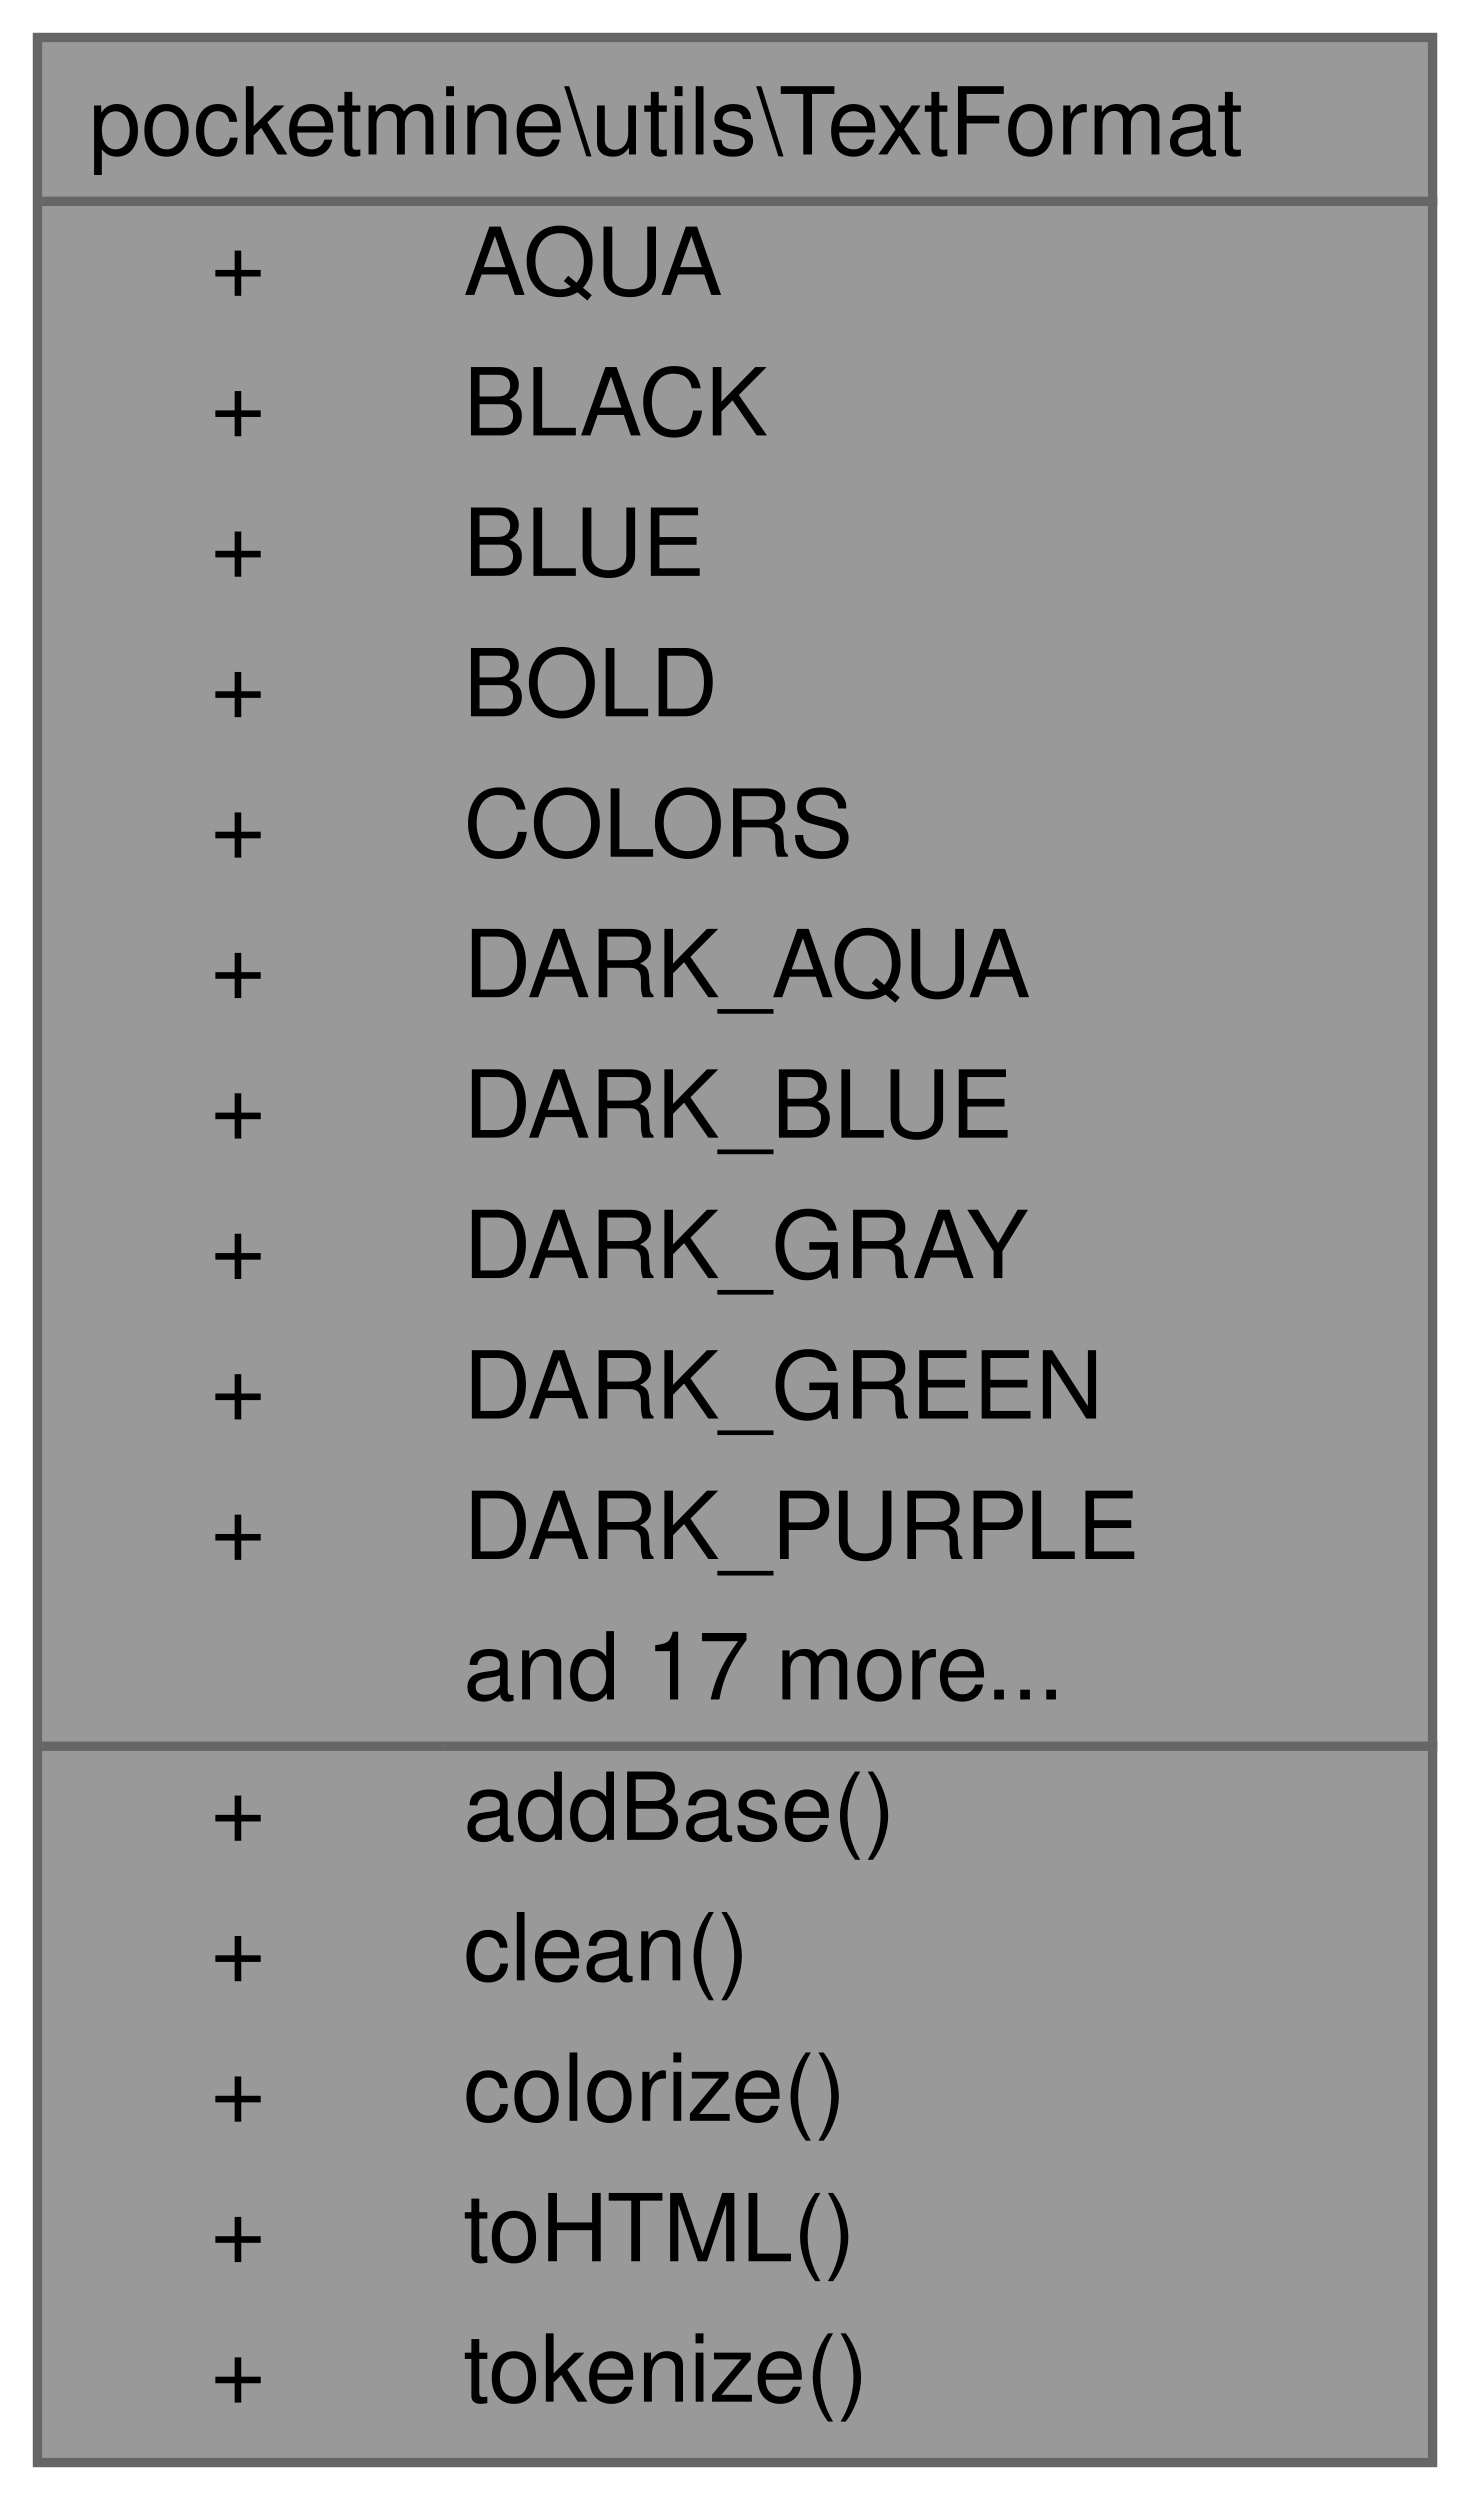
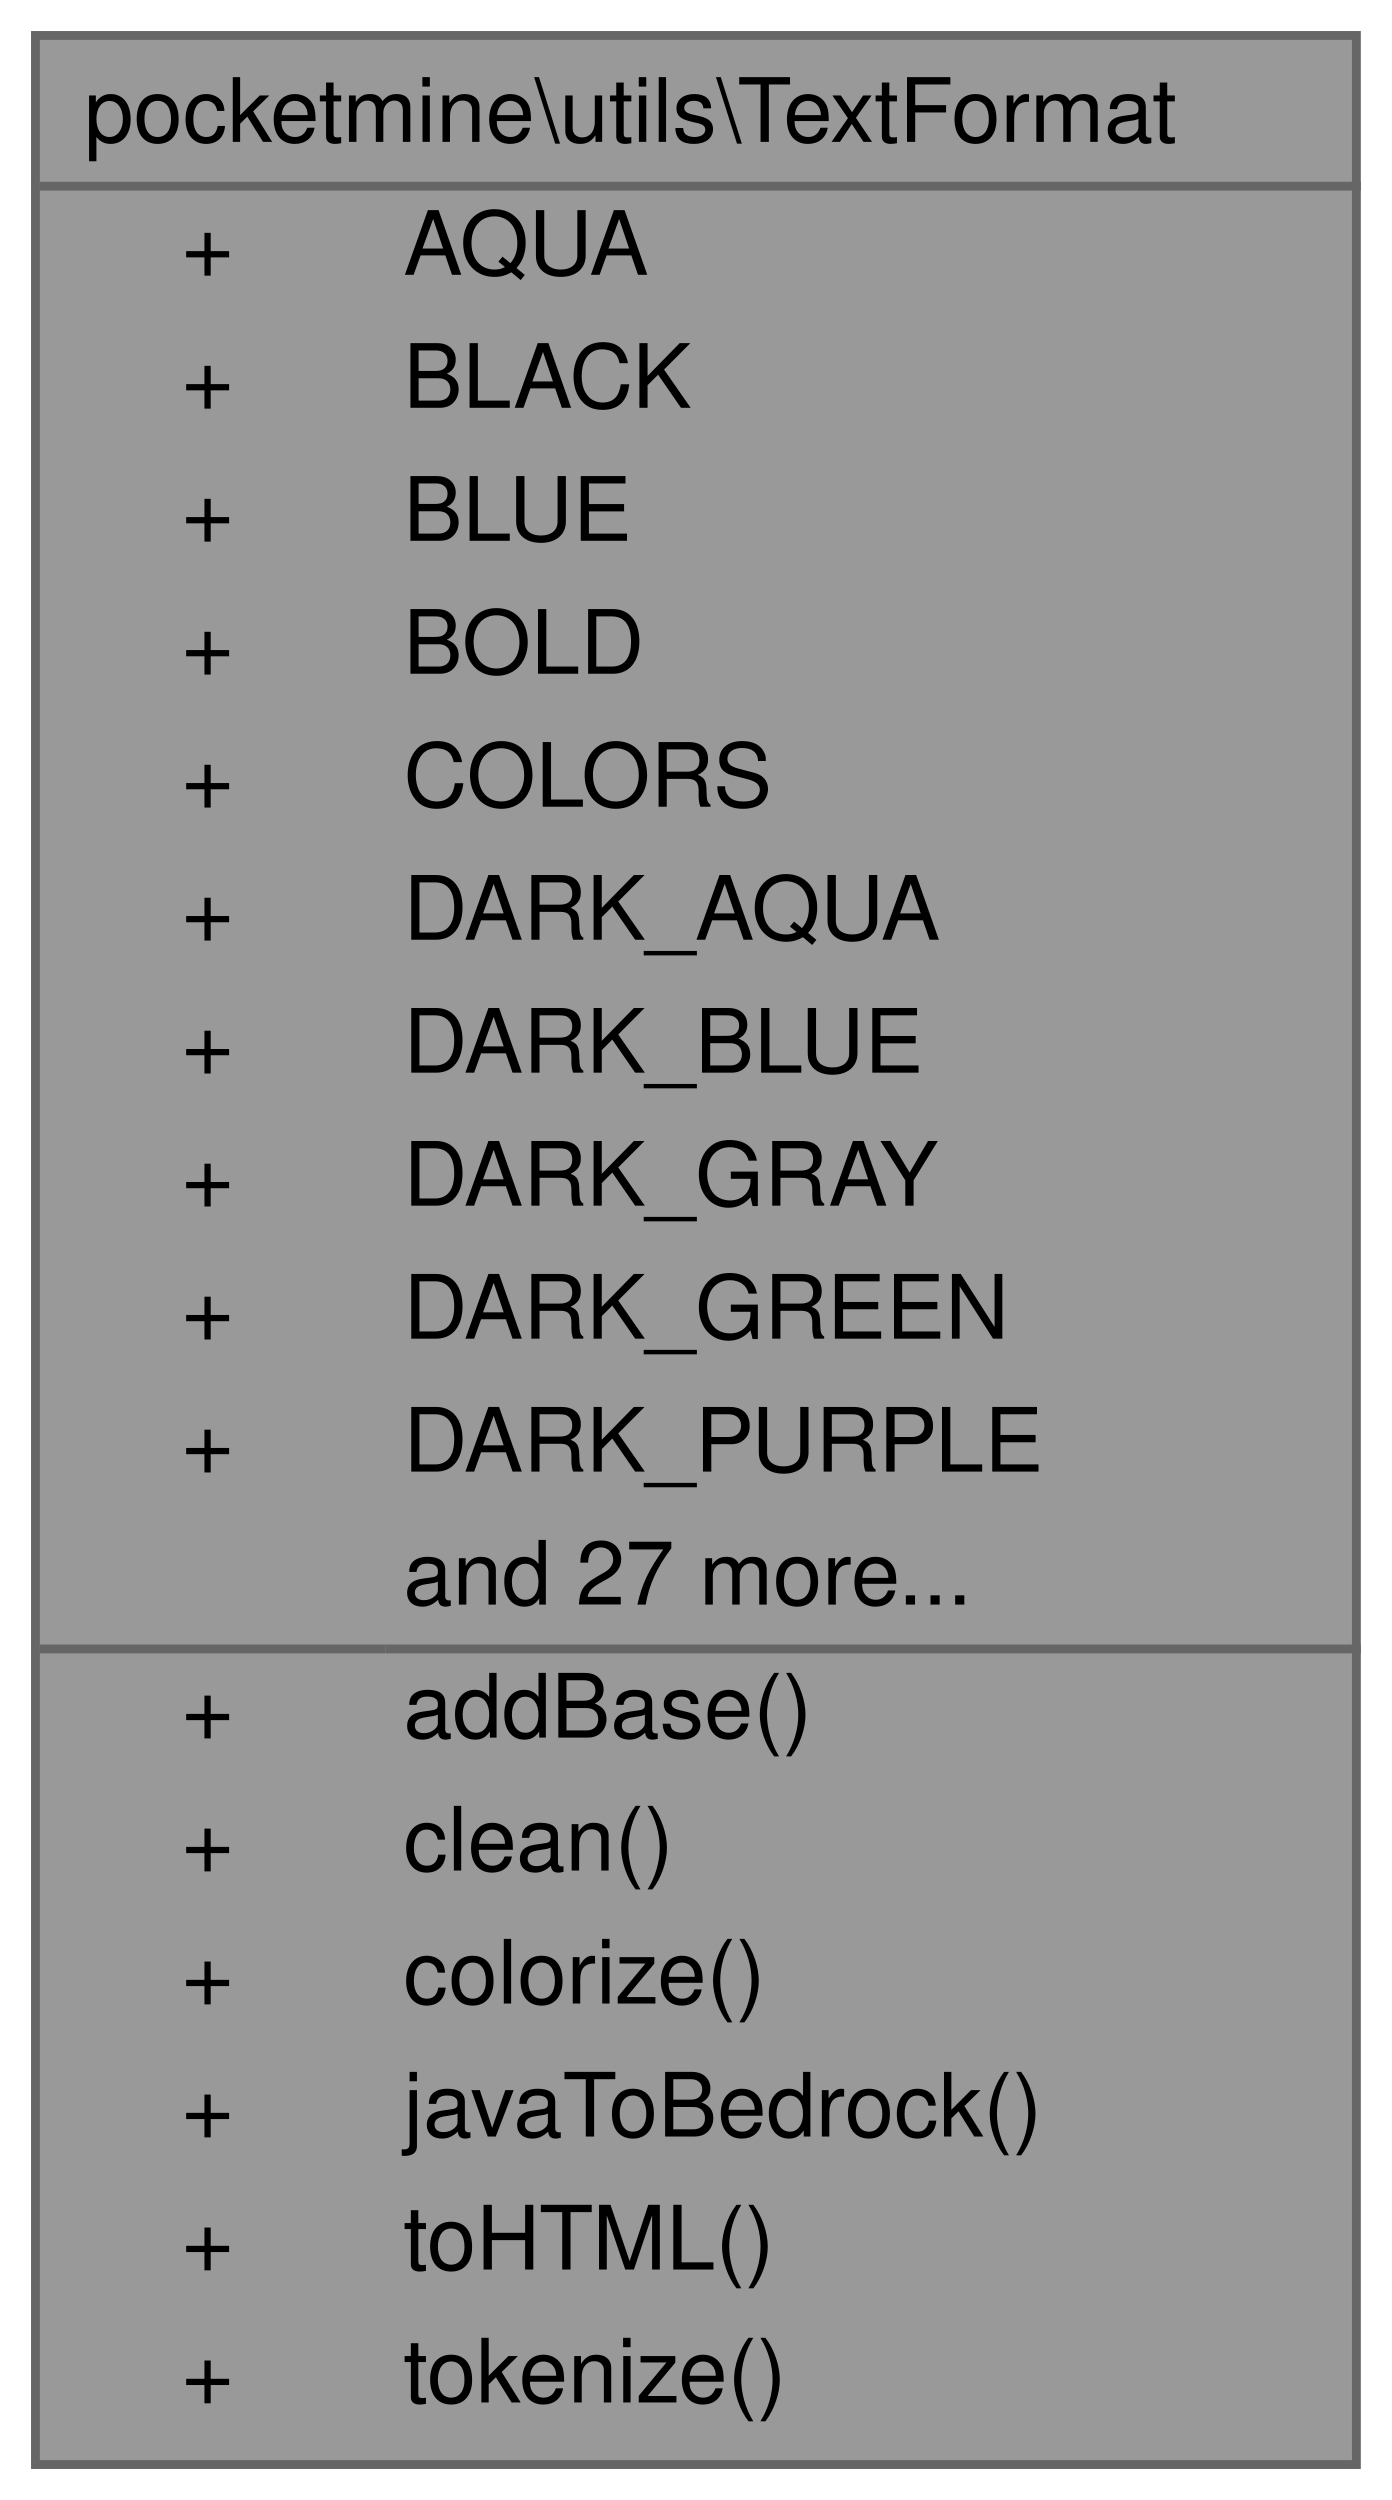
- <svg xmlns="http://www.w3.org/2000/svg" xmlns:xlink="http://www.w3.org/1999/xlink" width="157pt" height="267pt" viewBox="0.00 0.00 157.00 267.00">
-   <g id="graph0" class="graph" transform="scale(1 1) rotate(0) translate(4 263)">
+ <svg xmlns="http://www.w3.org/2000/svg" xmlns:xlink="http://www.w3.org/1999/xlink" width="157pt" height="282pt" viewBox="0.00 0.00 157.00 282.00">
+   <g id="graph0" class="graph" transform="scale(1 1) rotate(0) translate(4 278)">
    <g id="Node000001" class="node">
      <g id="a_Node000001">
        <a xlink:title=" ">
-           <polygon fill="#999999" stroke="transparent" points="149,-259 0,-259 0,0 149,0 149,-259" />
-           <text text-anchor="start" x="5.5" y="-246.5" font-family="Helvetica,sans-Serif" font-size="10.00">pocketmine\utils\TextFormat</text>
-           <text text-anchor="start" x="18.5" y="-231.5" font-family="Helvetica,sans-Serif" font-size="10.00">+</text>
-           <text text-anchor="start" x="45.5" y="-231.5" font-family="Helvetica,sans-Serif" font-size="10.00">AQUA</text>
-           <text text-anchor="start" x="18.5" y="-216.5" font-family="Helvetica,sans-Serif" font-size="10.00">+</text>
-           <text text-anchor="start" x="45.5" y="-216.5" font-family="Helvetica,sans-Serif" font-size="10.00">BLACK</text>
-           <text text-anchor="start" x="18.5" y="-201.5" font-family="Helvetica,sans-Serif" font-size="10.00">+</text>
-           <text text-anchor="start" x="45.5" y="-201.5" font-family="Helvetica,sans-Serif" font-size="10.00">BLUE</text>
-           <text text-anchor="start" x="18.5" y="-186.5" font-family="Helvetica,sans-Serif" font-size="10.00">+</text>
-           <text text-anchor="start" x="45.5" y="-186.5" font-family="Helvetica,sans-Serif" font-size="10.00">BOLD</text>
-           <text text-anchor="start" x="18.5" y="-171.5" font-family="Helvetica,sans-Serif" font-size="10.00">+</text>
-           <text text-anchor="start" x="45.5" y="-171.5" font-family="Helvetica,sans-Serif" font-size="10.00">COLORS</text>
-           <text text-anchor="start" x="18.5" y="-156.5" font-family="Helvetica,sans-Serif" font-size="10.00">+</text>
-           <text text-anchor="start" x="45.5" y="-156.5" font-family="Helvetica,sans-Serif" font-size="10.00">DARK_AQUA</text>
-           <text text-anchor="start" x="18.5" y="-141.5" font-family="Helvetica,sans-Serif" font-size="10.00">+</text>
-           <text text-anchor="start" x="45.5" y="-141.5" font-family="Helvetica,sans-Serif" font-size="10.00">DARK_BLUE</text>
-           <text text-anchor="start" x="18.5" y="-126.5" font-family="Helvetica,sans-Serif" font-size="10.00">+</text>
-           <text text-anchor="start" x="45.5" y="-126.5" font-family="Helvetica,sans-Serif" font-size="10.00">DARK_GRAY</text>
-           <text text-anchor="start" x="18.5" y="-111.5" font-family="Helvetica,sans-Serif" font-size="10.00">+</text>
-           <text text-anchor="start" x="45.5" y="-111.5" font-family="Helvetica,sans-Serif" font-size="10.00">DARK_GREEN</text>
-           <text text-anchor="start" x="18.5" y="-96.5" font-family="Helvetica,sans-Serif" font-size="10.00">+</text>
-           <text text-anchor="start" x="45.5" y="-96.5" font-family="Helvetica,sans-Serif" font-size="10.00">DARK_PURPLE</text>
-           <text text-anchor="start" x="45.5" y="-81.5" font-family="Helvetica,sans-Serif" font-size="10.00">and 17 more...</text>
-           <text text-anchor="start" x="18.5" y="-66.5" font-family="Helvetica,sans-Serif" font-size="10.00">+</text>
-           <text text-anchor="start" x="45.5" y="-66.5" font-family="Helvetica,sans-Serif" font-size="10.00">addBase()</text>
-           <text text-anchor="start" x="18.5" y="-51.5" font-family="Helvetica,sans-Serif" font-size="10.00">+</text>
-           <text text-anchor="start" x="45.5" y="-51.5" font-family="Helvetica,sans-Serif" font-size="10.00">clean()</text>
-           <text text-anchor="start" x="18.5" y="-36.5" font-family="Helvetica,sans-Serif" font-size="10.00">+</text>
-           <text text-anchor="start" x="45.5" y="-36.5" font-family="Helvetica,sans-Serif" font-size="10.00">colorize()</text>
-           <text text-anchor="start" x="18.5" y="-21.5" font-family="Helvetica,sans-Serif" font-size="10.00">+</text>
-           <text text-anchor="start" x="45.5" y="-21.5" font-family="Helvetica,sans-Serif" font-size="10.00">toHTML()</text>
-           <text text-anchor="start" x="18.5" y="-6.5" font-family="Helvetica,sans-Serif" font-size="10.00">+</text>
-           <text text-anchor="start" x="45.5" y="-6.5" font-family="Helvetica,sans-Serif" font-size="10.00">tokenize()</text>
-           <polygon fill="#666666" stroke="#666666" points="0.5,-241.5 0.5,-241.5 149.5,-241.5 149.5,-241.5 0.5,-241.5" />
-           <polygon fill="#666666" stroke="#666666" points="0.5,-76.5 0.5,-76.5 43.5,-76.5 43.5,-76.5 0.5,-76.5" />
-           <polygon fill="#666666" stroke="#666666" points="43.5,-76.5 43.5,-76.5 149.5,-76.5 149.5,-76.5 43.5,-76.5" />
-           <polygon fill="none" stroke="#666666" points="0,0 0,-259 149,-259 149,0 0,0" />
+           <polygon fill="#999999" stroke="transparent" points="149,-274 0,-274 0,0 149,0 149,-274" />
+           <text text-anchor="start" x="5.5" y="-262" font-family="Helvetica,sans-Serif" font-size="10.00">pocketmine\utils\TextFormat</text>
+           <text text-anchor="start" x="16.5" y="-247" font-family="Helvetica,sans-Serif" font-size="10.00">+</text>
+           <text text-anchor="start" x="41.5" y="-247" font-family="Helvetica,sans-Serif" font-size="10.00">AQUA</text>
+           <text text-anchor="start" x="16.5" y="-232" font-family="Helvetica,sans-Serif" font-size="10.00">+</text>
+           <text text-anchor="start" x="41.5" y="-232" font-family="Helvetica,sans-Serif" font-size="10.00">BLACK</text>
+           <text text-anchor="start" x="16.5" y="-217" font-family="Helvetica,sans-Serif" font-size="10.00">+</text>
+           <text text-anchor="start" x="41.5" y="-217" font-family="Helvetica,sans-Serif" font-size="10.00">BLUE</text>
+           <text text-anchor="start" x="16.5" y="-202" font-family="Helvetica,sans-Serif" font-size="10.00">+</text>
+           <text text-anchor="start" x="41.5" y="-202" font-family="Helvetica,sans-Serif" font-size="10.00">BOLD</text>
+           <text text-anchor="start" x="16.5" y="-187" font-family="Helvetica,sans-Serif" font-size="10.00">+</text>
+           <text text-anchor="start" x="41.5" y="-187" font-family="Helvetica,sans-Serif" font-size="10.00">COLORS</text>
+           <text text-anchor="start" x="16.5" y="-172" font-family="Helvetica,sans-Serif" font-size="10.00">+</text>
+           <text text-anchor="start" x="41.5" y="-172" font-family="Helvetica,sans-Serif" font-size="10.00">DARK_AQUA</text>
+           <text text-anchor="start" x="16.5" y="-157" font-family="Helvetica,sans-Serif" font-size="10.00">+</text>
+           <text text-anchor="start" x="41.5" y="-157" font-family="Helvetica,sans-Serif" font-size="10.00">DARK_BLUE</text>
+           <text text-anchor="start" x="16.5" y="-142" font-family="Helvetica,sans-Serif" font-size="10.00">+</text>
+           <text text-anchor="start" x="41.5" y="-142" font-family="Helvetica,sans-Serif" font-size="10.00">DARK_GRAY</text>
+           <text text-anchor="start" x="16.5" y="-127" font-family="Helvetica,sans-Serif" font-size="10.00">+</text>
+           <text text-anchor="start" x="41.5" y="-127" font-family="Helvetica,sans-Serif" font-size="10.00">DARK_GREEN</text>
+           <text text-anchor="start" x="16.5" y="-112" font-family="Helvetica,sans-Serif" font-size="10.00">+</text>
+           <text text-anchor="start" x="41.5" y="-112" font-family="Helvetica,sans-Serif" font-size="10.00">DARK_PURPLE</text>
+           <text text-anchor="start" x="41.5" y="-97" font-family="Helvetica,sans-Serif" font-size="10.00">and 27 more...</text>
+           <text text-anchor="start" x="16.5" y="-82" font-family="Helvetica,sans-Serif" font-size="10.00">+</text>
+           <text text-anchor="start" x="41.5" y="-82" font-family="Helvetica,sans-Serif" font-size="10.00">addBase()</text>
+           <text text-anchor="start" x="16.5" y="-67" font-family="Helvetica,sans-Serif" font-size="10.00">+</text>
+           <text text-anchor="start" x="41.5" y="-67" font-family="Helvetica,sans-Serif" font-size="10.00">clean()</text>
+           <text text-anchor="start" x="16.5" y="-52" font-family="Helvetica,sans-Serif" font-size="10.00">+</text>
+           <text text-anchor="start" x="41.5" y="-52" font-family="Helvetica,sans-Serif" font-size="10.00">colorize()</text>
+           <text text-anchor="start" x="16.5" y="-37" font-family="Helvetica,sans-Serif" font-size="10.00">+</text>
+           <text text-anchor="start" x="41.5" y="-37" font-family="Helvetica,sans-Serif" font-size="10.00">javaToBedrock()</text>
+           <text text-anchor="start" x="16.5" y="-22" font-family="Helvetica,sans-Serif" font-size="10.00">+</text>
+           <text text-anchor="start" x="41.5" y="-22" font-family="Helvetica,sans-Serif" font-size="10.00">toHTML()</text>
+           <text text-anchor="start" x="16.5" y="-7" font-family="Helvetica,sans-Serif" font-size="10.00">+</text>
+           <text text-anchor="start" x="41.5" y="-7" font-family="Helvetica,sans-Serif" font-size="10.00">tokenize()</text>
+           <polygon fill="#666666" stroke="#666666" points="0.5,-257 0.5,-257 149.5,-257 149.5,-257 0.5,-257" />
+           <polygon fill="#666666" stroke="#666666" points="0.5,-92 0.5,-92 39.5,-92 39.5,-92 0.5,-92" />
+           <polygon fill="#666666" stroke="#666666" points="39.5,-92 39.5,-92 149.5,-92 149.5,-92 39.5,-92" />
+           <polygon fill="none" stroke="#666666" points="0,0 0,-274 149,-274 149,0 0,0" />
        </a>
      </g>
    </g>
  </g>
</svg>
